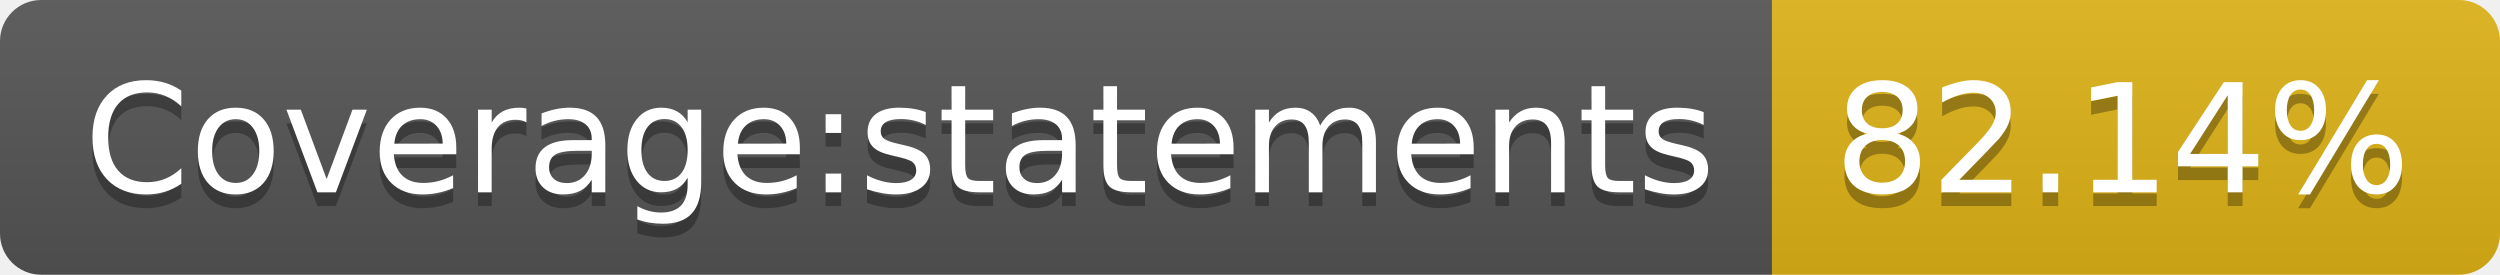
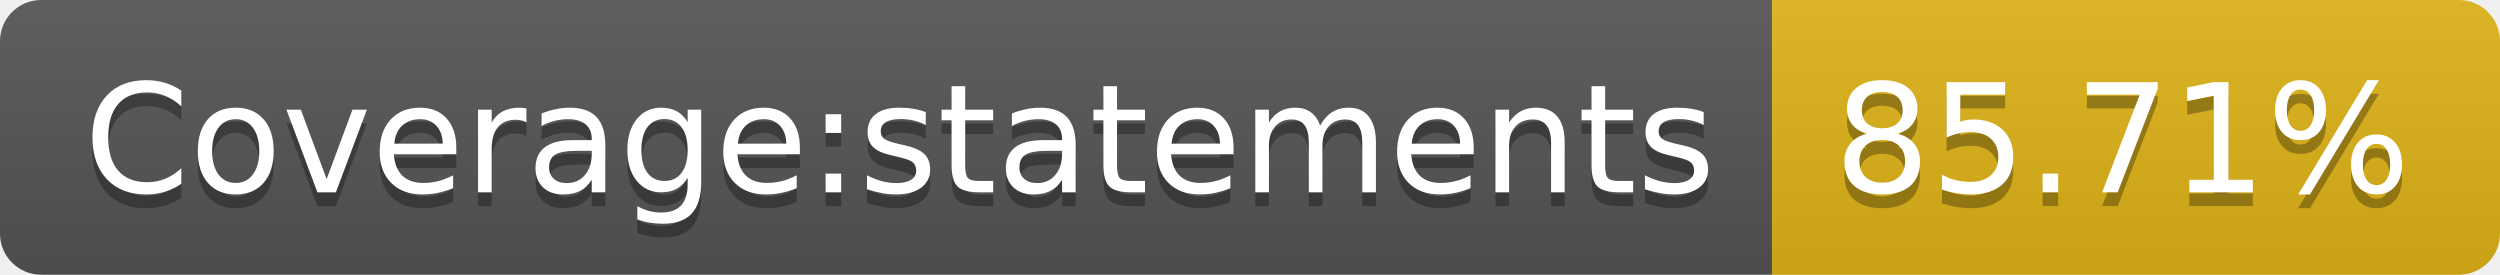
- <svg xmlns="http://www.w3.org/2000/svg" width="182" height="20" role="img" aria-label="Coverage:statements: 82.14%">
+ <svg xmlns="http://www.w3.org/2000/svg" width="182" height="20" role="img" aria-label="Coverage:statements: 85.71%">
  <linearGradient id="s" x2="0" y2="100%">
    <stop offset="0" stop-color="#bbb" stop-opacity=".1" />
    <stop offset="1" stop-opacity=".1" />
  </linearGradient>
  <clipPath id="r">
    <rect width="182" height="20" rx="3" fill="#fff" />
  </clipPath>
  <g clip-path="url(#r)">
    <rect width="129" height="20" fill="#555" />
    <rect x="129" width="53" height="20" fill="#dfb317" />
    <rect width="182" height="20" fill="url(#s)" />
  </g>
  <g fill="#fff" text-anchor="middle" font-family="Verdana,Geneva,DejaVu Sans,sans-serif" text-rendering="geometricPrecision" font-size="110">
    <text aria-hidden="true" x="655" y="150" fill="#010101" fill-opacity=".3" transform="scale(.1)" textLength="1190">Coverage:statements</text>
    <text x="655" y="140" transform="scale(.1)" fill="#fff" textLength="1190">Coverage:statements</text>
-     <text aria-hidden="true" x="1545" y="150" fill="#010101" fill-opacity=".3" transform="scale(.1)" textLength="430">82.14%</text>
-     <text x="1545" y="140" transform="scale(.1)" fill="#fff" textLength="430">82.14%</text>
+     <text aria-hidden="true" x="1545" y="150" fill="#010101" fill-opacity=".3" transform="scale(.1)" textLength="430">85.71%</text>
+     <text x="1545" y="140" transform="scale(.1)" fill="#fff" textLength="430">85.71%</text>
  </g>
</svg>
